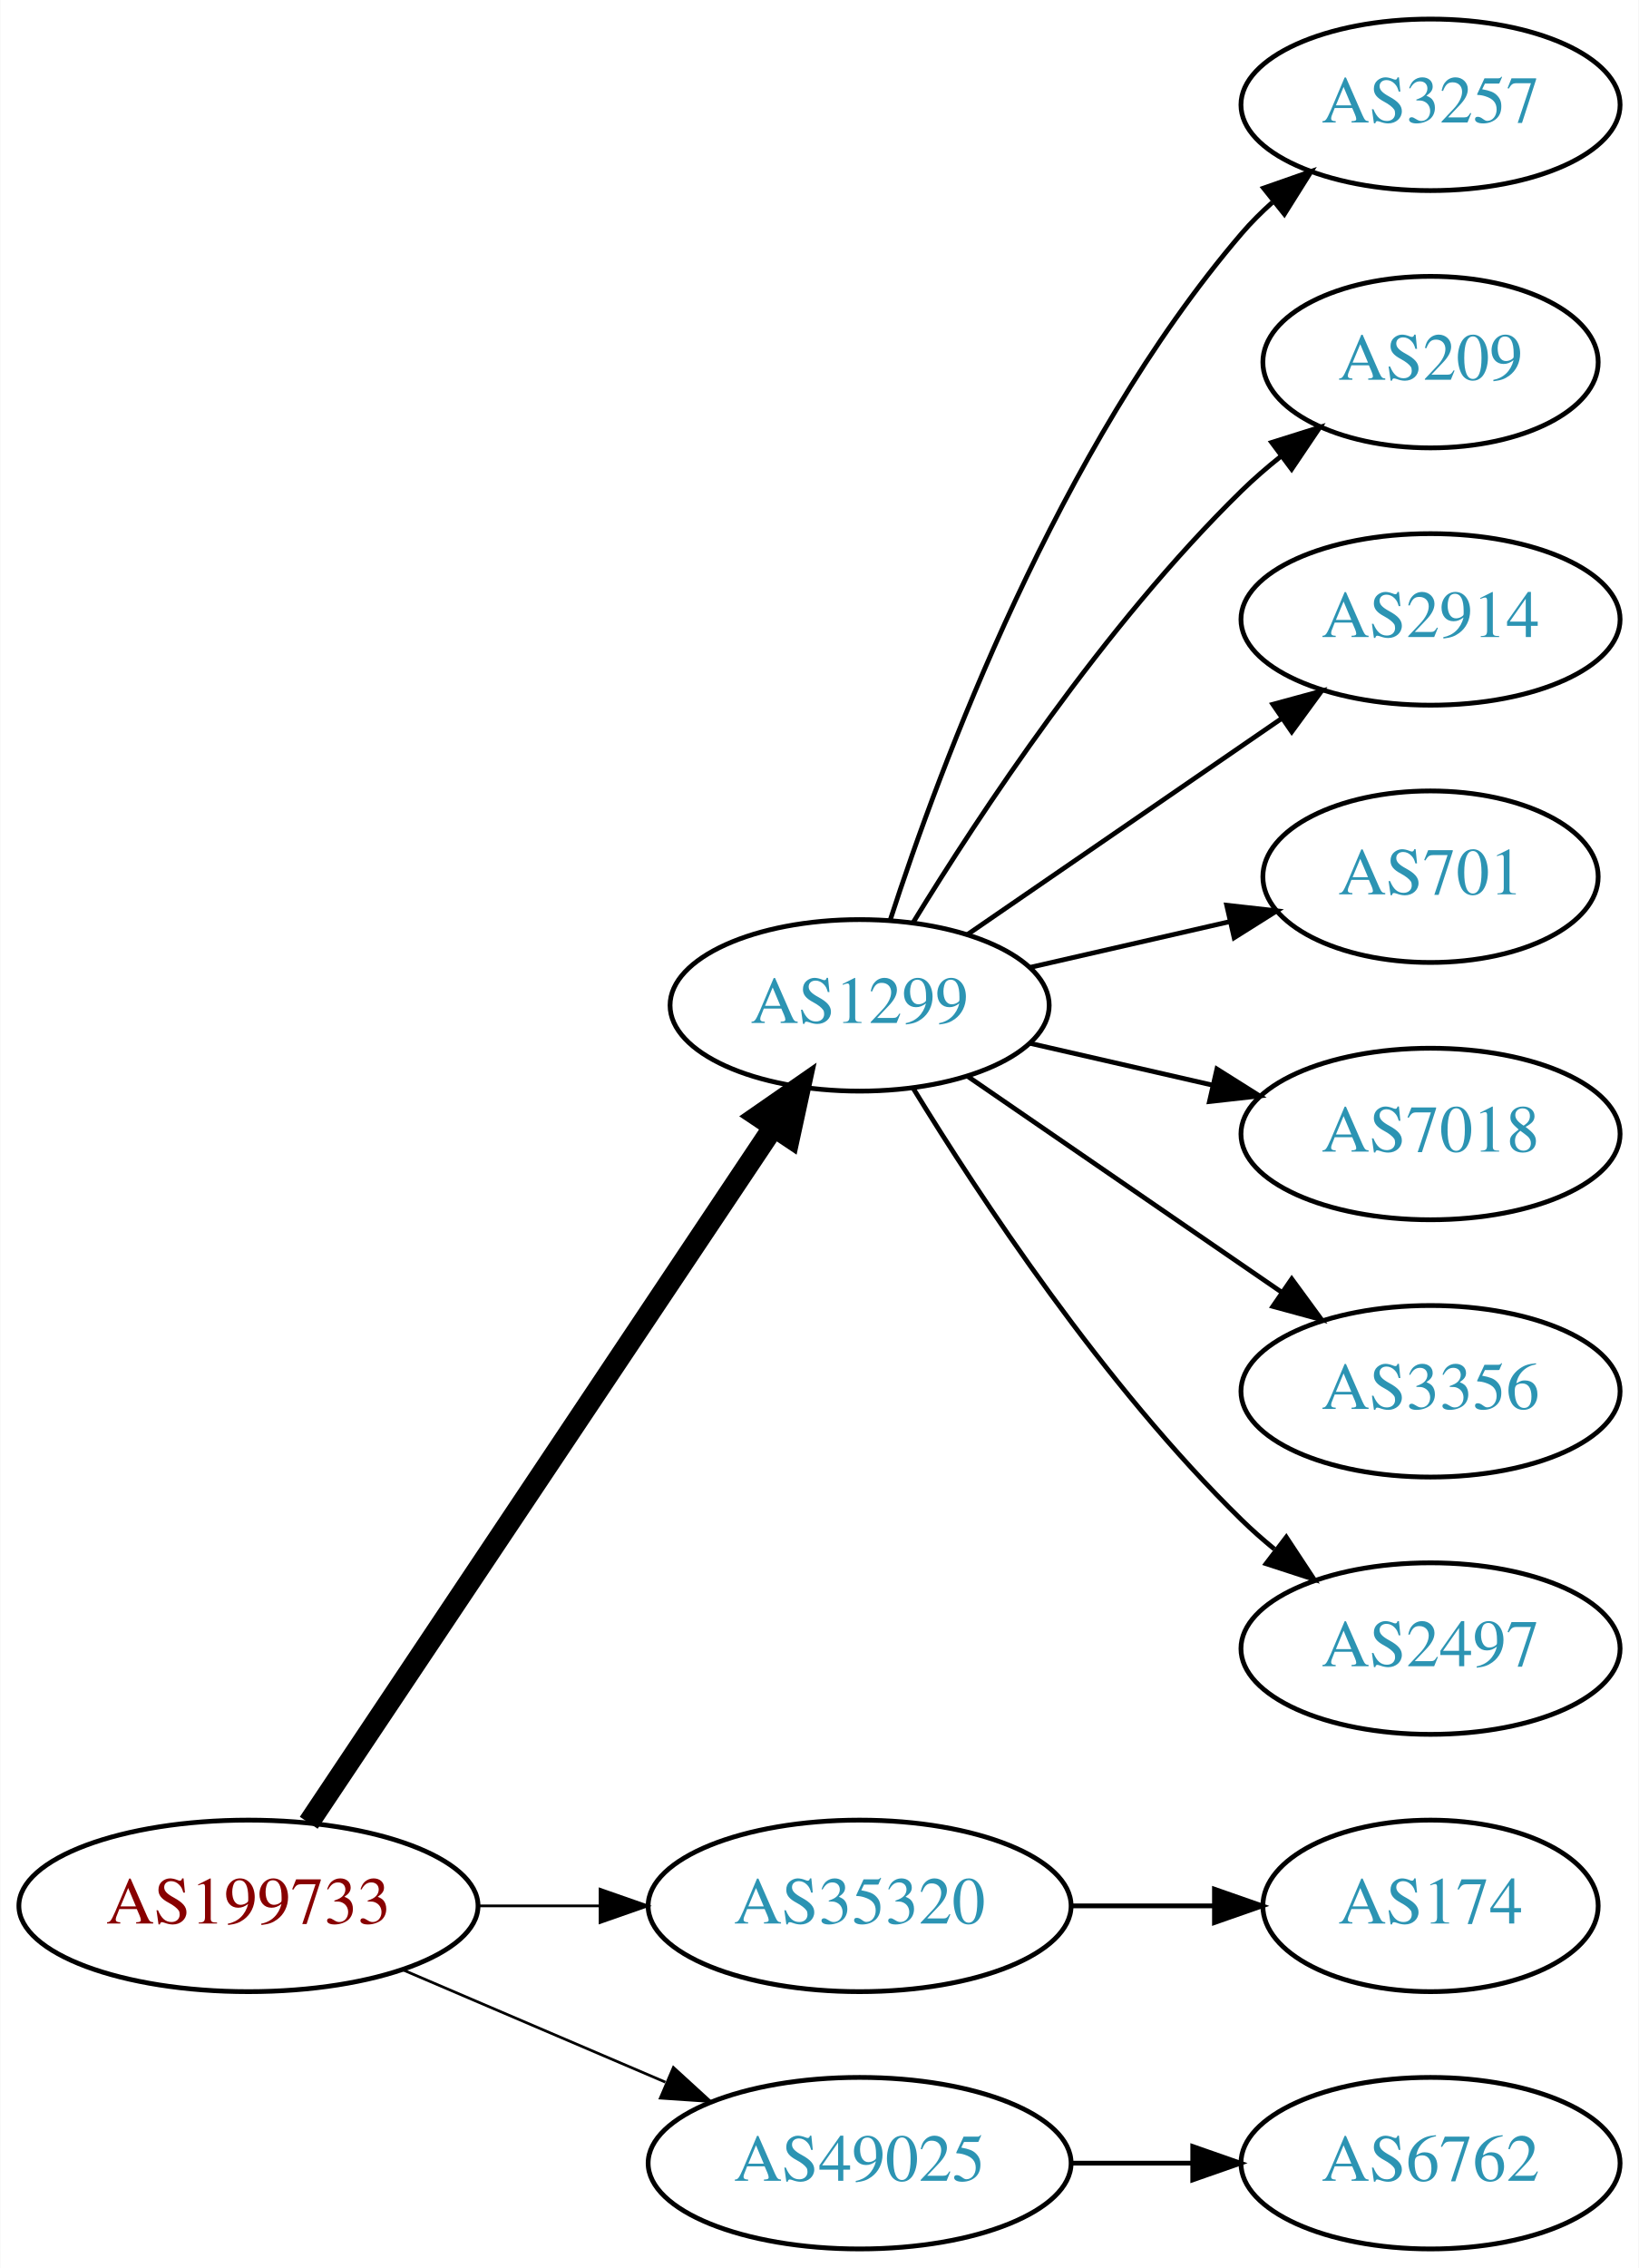
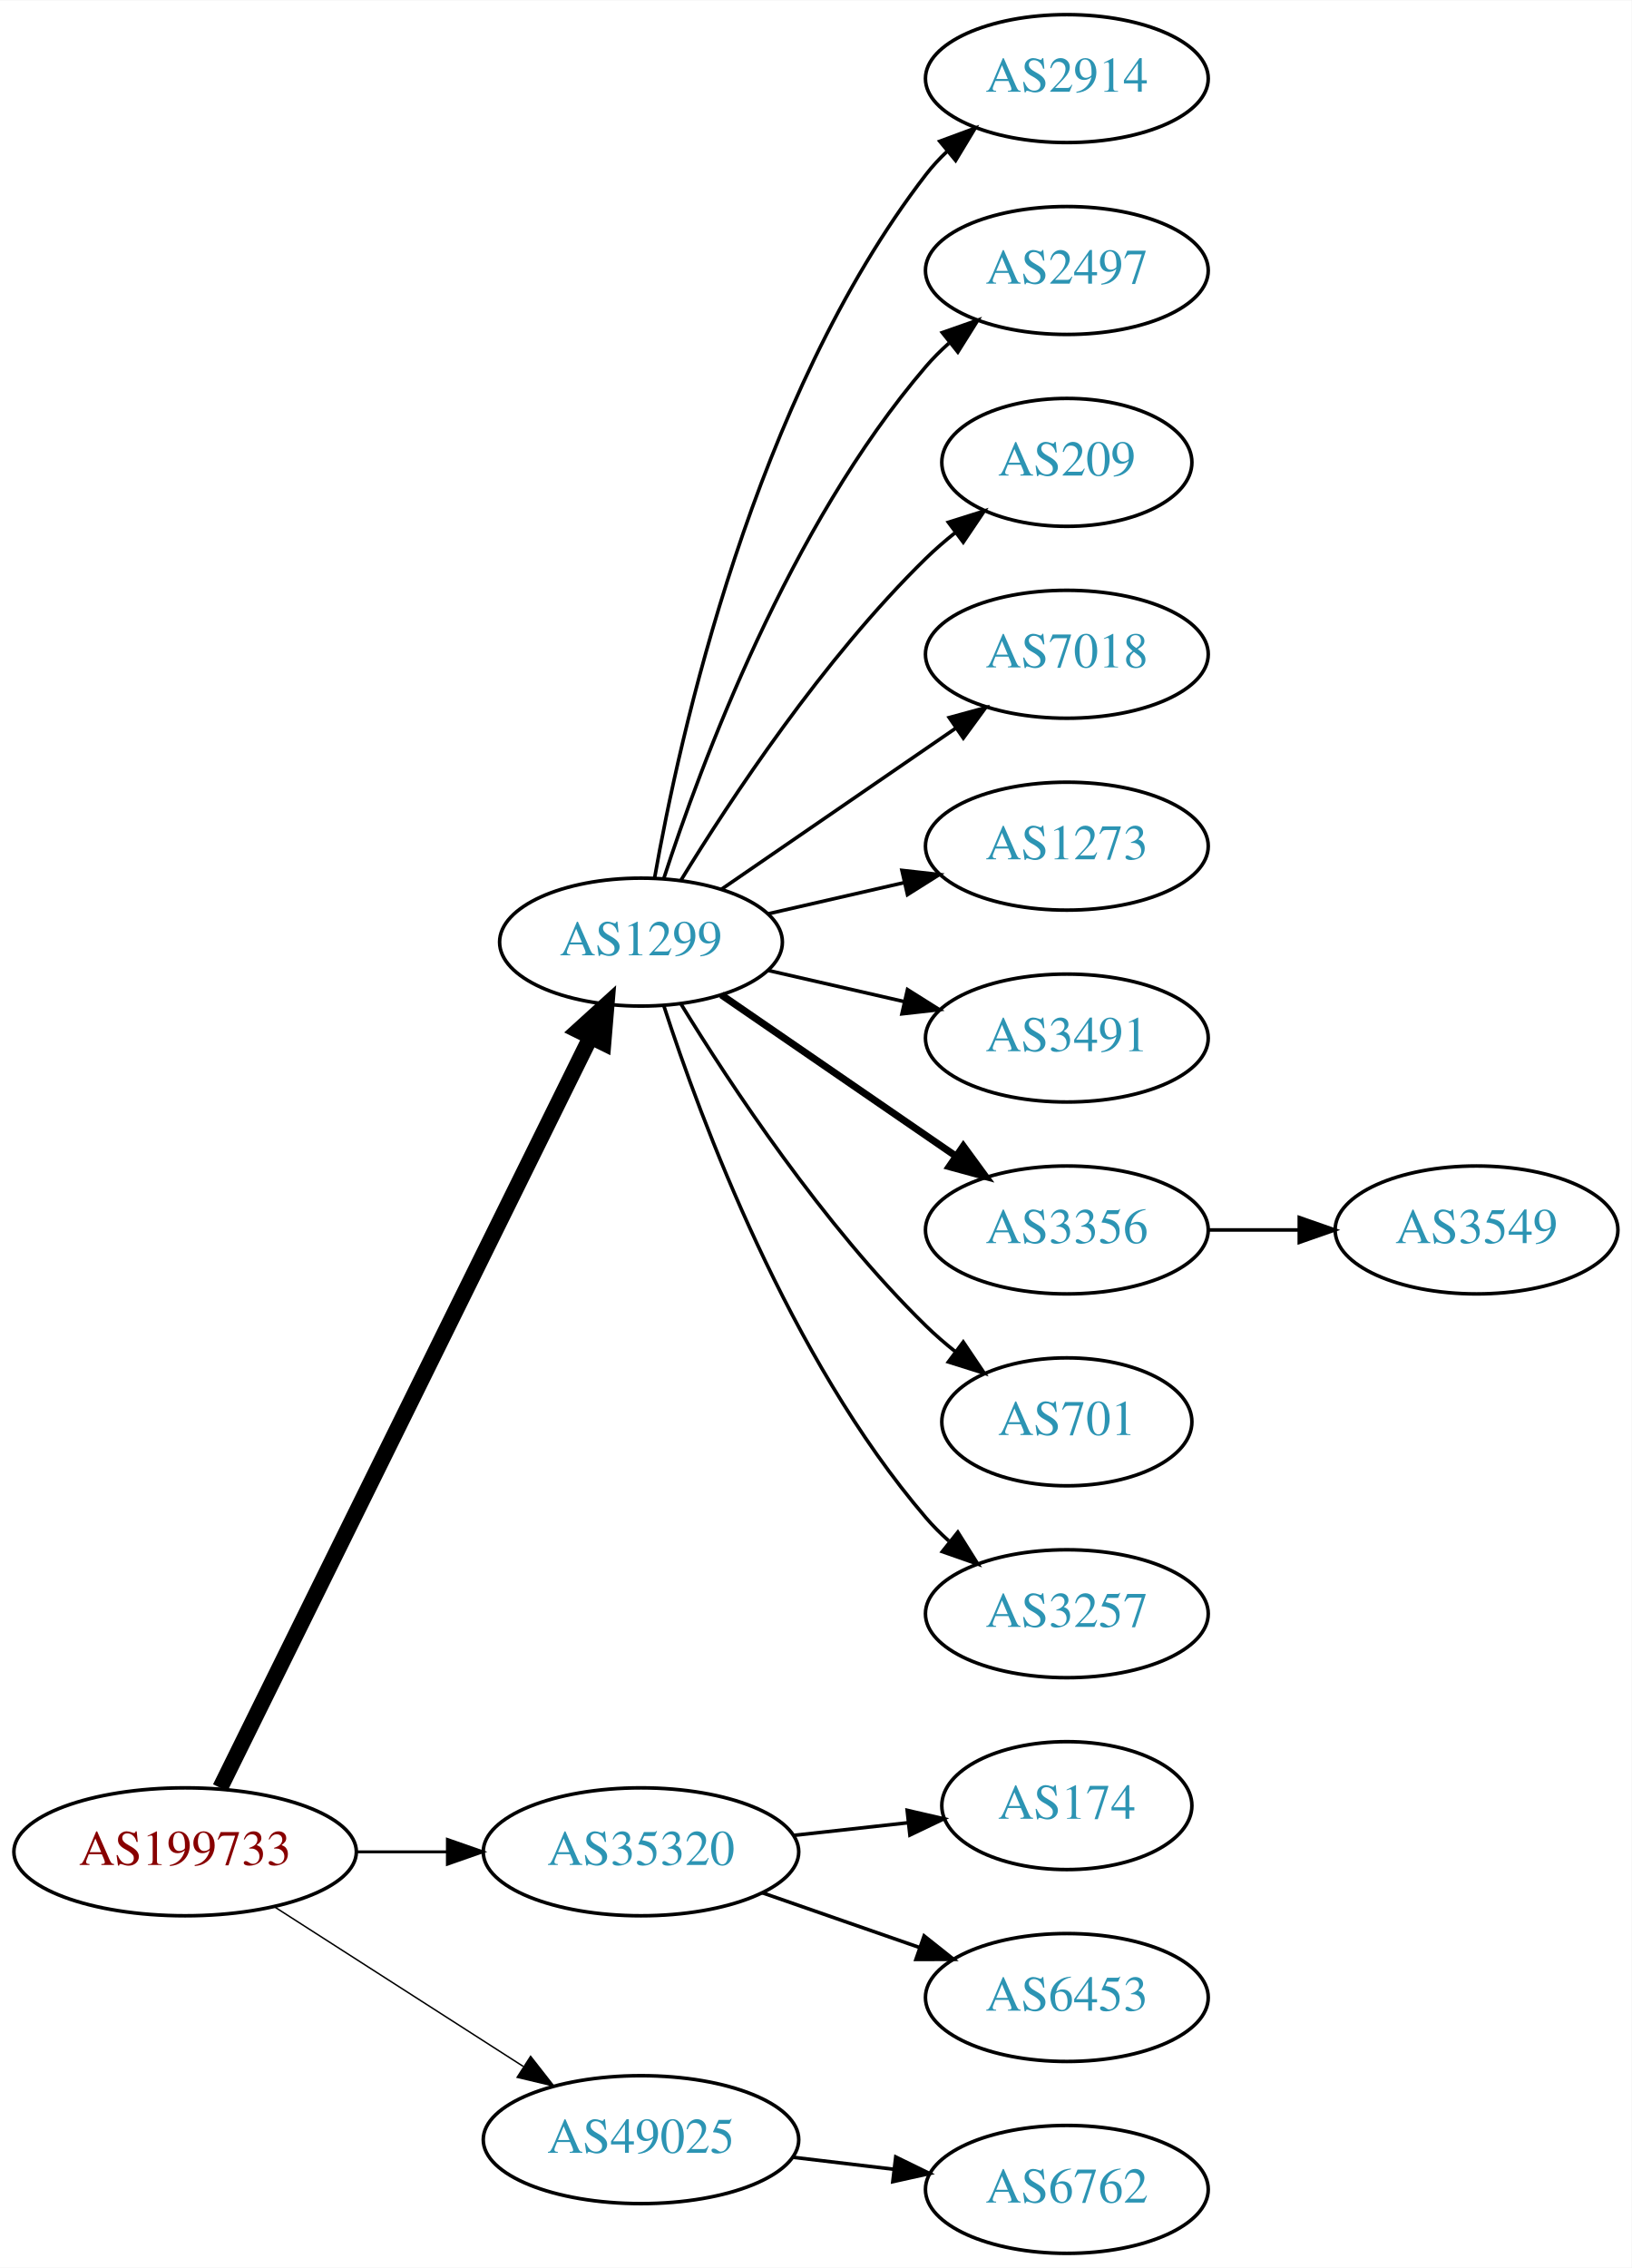
- <svg xmlns="http://www.w3.org/2000/svg" xmlns:xlink="http://www.w3.org/1999/xlink" width="344pt" height="476pt" viewBox="0.00 0.00 343.88 476.00">
-   <g id="graph0" class="graph" transform="scale(1 1) rotate(0) translate(4 472)">
-     <polygon fill="white" stroke="none" points="-4,4 -4,-472 339.877,-472 339.877,4 -4,4" />
+ <svg xmlns="http://www.w3.org/2000/svg" xmlns:xlink="http://www.w3.org/1999/xlink" width="459pt" height="638pt" viewBox="0.00 0.00 459.17 638.00">
+   <g id="graph0" class="graph" transform="scale(1 1) rotate(0) translate(4 634)">
+     <polygon fill="white" stroke="none" points="-4,4 -4,-634 455.17,-634 455.17,4 -4,4" />
    <g id="node1" class="node">
      <g id="a_node1">
        <a xlink:href="/asn/199733" xlink:title="AS199733 ~ Extrahost GmbH [AT]">
-           <ellipse fill="#ffffff" stroke="black" cx="48.096" cy="-72" rx="48.192" ry="18" />
-           <text text-anchor="middle" x="48.096" y="-68.3" font-family="Times,serif" font-size="14.00" fill="#880000">AS199733</text>
+           <ellipse fill="#ffffff" stroke="black" cx="48.096" cy="-113" rx="48.192" ry="18" />
+           <text text-anchor="middle" x="48.096" y="-109.3" font-family="Times,serif" font-size="14.00" fill="#880000">AS199733</text>
        </a>
      </g>
    </g>
    <g id="node2" class="node">
      <g id="a_node2">
        <a xlink:href="/asn/1299" xlink:title="AS1299 ~ Telia Carrier [EU]">
-           <ellipse fill="#ffffff" stroke="black" cx="176.388" cy="-261" rx="39.794" ry="18" />
-           <text text-anchor="middle" x="176.388" y="-257.3" font-family="Times,serif" font-size="14.00" fill="#2c94b3">AS1299</text>
+           <ellipse fill="#ffffff" stroke="black" cx="176.388" cy="-369" rx="39.794" ry="18" />
+           <text text-anchor="middle" x="176.388" y="-365.3" font-family="Times,serif" font-size="14.00" fill="#2c94b3">AS1299</text>
        </a>
      </g>
    </g>
    <g id="edge1" class="edge">
-       <path fill="none" stroke="black" stroke-width="4.5" d="M60.751,-89.442C83.081,-122.859 131.992,-196.057 158.123,-235.163" />
-       <polygon fill="black" stroke="black" stroke-width="4.5" points="155.113,-237.746 163.943,-243.873 161.661,-233.371 155.113,-237.746" />
+       <path fill="none" stroke="black" stroke-width="4.5" d="M57.976,-131.001C79.859,-175.358 136.46,-290.093 162.244,-342.357" />
+       <polygon fill="black" stroke="black" stroke-width="4.5" points="158.729,-344.132 166.684,-351.358 165.791,-340.648 158.729,-344.132" />
    </g>
    <g id="node3" class="node">
      <g id="a_node3">
        <a xlink:href="/asn/35320" xlink:title="AS35320 ~ Eurotranstelecom Ltd [UA]">
-           <ellipse fill="#ffffff" stroke="black" cx="176.388" cy="-72" rx="44.393" ry="18" />
-           <text text-anchor="middle" x="176.388" y="-68.3" font-family="Times,serif" font-size="14.00" fill="#2c94b3">AS35320</text>
+           <ellipse fill="#ffffff" stroke="black" cx="176.388" cy="-113" rx="44.393" ry="18" />
+           <text text-anchor="middle" x="176.388" y="-109.3" font-family="Times,serif" font-size="14.00" fill="#2c94b3">AS35320</text>
        </a>
      </g>
    </g>
    <g id="edge2" class="edge">
-       <path fill="none" stroke="black" stroke-width="0.562" d="M96.481,-72C104.742,-72 113.386,-72 121.799,-72" />
-       <polygon fill="black" stroke="black" stroke-width="0.562" points="121.904,-75.5 131.904,-72 121.904,-68.5 121.904,-75.5" />
+       <path fill="none" stroke="black" stroke-width="0.818" d="M96.481,-113C104.742,-113 113.386,-113 121.799,-113" />
+       <polygon fill="black" stroke="black" stroke-width="0.818" points="121.904,-116.5 131.904,-113 121.904,-109.5 121.904,-116.5" />
    </g>
    <g id="node4" class="node">
      <g id="a_node4">
        <a xlink:href="/asn/49025" xlink:title="AS49025 ~ PRO-ZETA a.s. [CZ]">
-           <ellipse fill="#ffffff" stroke="black" cx="176.388" cy="-18" rx="44.393" ry="18" />
-           <text text-anchor="middle" x="176.388" y="-14.3" font-family="Times,serif" font-size="14.00" fill="#2c94b3">AS49025</text>
+           <ellipse fill="#ffffff" stroke="black" cx="176.388" cy="-32" rx="44.393" ry="18" />
+           <text text-anchor="middle" x="176.388" y="-28.3" font-family="Times,serif" font-size="14.00" fill="#2c94b3">AS49025</text>
        </a>
      </g>
    </g>
    <g id="edge3" class="edge">
-       <path fill="none" stroke="black" stroke-width="0.562" d="M80.639,-58.513C97.283,-51.396 117.873,-42.592 135.604,-35.011" />
-       <polygon fill="black" stroke="black" stroke-width="0.562" points="137.297,-38.093 145.116,-30.944 134.545,-31.657 137.297,-38.093" />
+       <path fill="none" stroke="black" stroke-width="0.409" d="M73.147,-97.574C93.024,-84.826 121.421,-66.613 143.246,-52.615" />
+       <polygon fill="black" stroke="black" stroke-width="0.409" points="145.325,-55.439 151.853,-47.094 141.546,-49.547 145.325,-55.439" />
    </g>
    <g id="node5" class="node">
      <g id="a_node5">
-         <a xlink:href="/asn/3257" xlink:title="AS3257 ~ GTT [DE]">
-           <ellipse fill="#ffffff" stroke="black" cx="296.23" cy="-450" rx="39.794" ry="18" />
-           <text text-anchor="middle" x="296.23" y="-446.3" font-family="Times,serif" font-size="14.00" fill="#2c94b3">AS3257</text>
+         <a xlink:href="/asn/2914" xlink:title="AS2914 ~ NTT America, Inc. [US]">
+           <ellipse fill="#ffffff" stroke="black" cx="296.23" cy="-612" rx="39.794" ry="18" />
+           <text text-anchor="middle" x="296.23" y="-608.3" font-family="Times,serif" font-size="14.00" fill="#2c94b3">AS2914</text>
        </a>
      </g>
    </g>
    <g id="edge4" class="edge">
-       <path fill="none" stroke="black" d="M182.835,-278.991C193.149,-310.816 218.011,-377.927 256.584,-423 258.529,-425.274 260.708,-427.449 263.012,-429.507" />
-       <polygon fill="black" stroke="black" points="261.182,-432.524 271.181,-436.027 265.549,-427.053 261.182,-432.524" />
+       <path fill="none" stroke="black" d="M180.205,-386.99C187.133,-426.435 208.09,-522.025 256.584,-585 258.363,-587.31 260.395,-589.5 262.575,-591.559" />
+       <polygon fill="black" stroke="black" points="260.471,-594.361 270.408,-598.036 264.932,-588.966 260.471,-594.361" />
    </g>
    <g id="node6" class="node">
      <g id="a_node6">
-         <a xlink:href="/asn/209" xlink:title="AS209 ~ CenturyLink Communications, LLC [US]">
-           <ellipse fill="#ffffff" stroke="black" cx="296.23" cy="-396" rx="35.194" ry="18" />
-           <text text-anchor="middle" x="296.23" y="-392.3" font-family="Times,serif" font-size="14.00" fill="#2c94b3">AS209</text>
+         <a xlink:href="/asn/2497" xlink:title="AS2497 ~ Internet Initiative Japan Inc. [JP]">
+           <ellipse fill="#ffffff" stroke="black" cx="296.23" cy="-558" rx="39.794" ry="18" />
+           <text text-anchor="middle" x="296.23" y="-554.3" font-family="Times,serif" font-size="14.00" fill="#2c94b3">AS2497</text>
        </a>
      </g>
    </g>
    <g id="edge5" class="edge">
-       <path fill="none" stroke="black" d="M187.653,-278.44C201.462,-300.991 227.651,-340.722 256.584,-369 259.119,-371.478 261.903,-373.89 264.778,-376.188" />
-       <polygon fill="black" stroke="black" points="262.887,-379.144 272.994,-382.321 267.074,-373.535 262.887,-379.144" />
+       <path fill="none" stroke="black" d="M182.835,-386.991C193.149,-418.816 218.011,-485.927 256.584,-531 258.529,-533.274 260.708,-535.449 263.012,-537.507" />
+       <polygon fill="black" stroke="black" points="261.182,-540.524 271.181,-544.027 265.549,-535.053 261.182,-540.524" />
    </g>
    <g id="node7" class="node">
      <g id="a_node7">
-         <a xlink:href="/asn/2914" xlink:title="AS2914 ~ NTT America, Inc. [US]">
-           <ellipse fill="#ffffff" stroke="black" cx="296.23" cy="-342" rx="39.794" ry="18" />
-           <text text-anchor="middle" x="296.23" y="-338.3" font-family="Times,serif" font-size="14.00" fill="#2c94b3">AS2914</text>
+         <a xlink:href="/asn/209" xlink:title="AS209 ~ CenturyLink Communications, LLC [US]">
+           <ellipse fill="#ffffff" stroke="black" cx="296.23" cy="-504" rx="35.194" ry="18" />
+           <text text-anchor="middle" x="296.23" y="-500.3" font-family="Times,serif" font-size="14.00" fill="#2c94b3">AS209</text>
        </a>
      </g>
    </g>
    <g id="edge6" class="edge">
-       <path fill="none" stroke="black" d="M199.002,-275.857C217.49,-288.565 244.304,-306.995 264.934,-321.175" />
-       <polygon fill="black" stroke="black" points="263.13,-324.183 273.354,-326.963 267.096,-318.414 263.13,-324.183" />
+       <path fill="none" stroke="black" d="M187.653,-386.44C201.462,-408.991 227.651,-448.722 256.584,-477 259.119,-479.478 261.903,-481.89 264.778,-484.188" />
+       <polygon fill="black" stroke="black" points="262.887,-487.144 272.994,-490.321 267.074,-481.535 262.887,-487.144" />
    </g>
    <g id="node8" class="node">
      <g id="a_node8">
-         <a xlink:href="/asn/701" xlink:title="AS701 ~ UUNET [US]">
-           <ellipse fill="#ffffff" stroke="black" cx="296.23" cy="-288" rx="35.194" ry="18" />
-           <text text-anchor="middle" x="296.23" y="-284.3" font-family="Times,serif" font-size="14.00" fill="#2c94b3">AS701</text>
+         <a xlink:href="/asn/7018" xlink:title="AS7018 ~ AT&amp;T Services, Inc. [US]">
+           <ellipse fill="#ffffff" stroke="black" cx="296.23" cy="-450" rx="39.794" ry="18" />
+           <text text-anchor="middle" x="296.23" y="-446.3" font-family="Times,serif" font-size="14.00" fill="#2c94b3">AS7018</text>
        </a>
      </g>
    </g>
    <g id="edge7" class="edge">
-       <path fill="none" stroke="black" d="M212.107,-268.955C225.199,-271.955 240.222,-275.396 253.862,-278.522" />
-       <polygon fill="black" stroke="black" points="253.44,-282.016 263.97,-280.838 255.004,-275.193 253.44,-282.016" />
+       <path fill="none" stroke="black" d="M199.002,-383.857C217.49,-396.565 244.304,-414.995 264.934,-429.175" />
+       <polygon fill="black" stroke="black" points="263.13,-432.183 273.354,-434.963 267.096,-426.414 263.13,-432.183" />
    </g>
    <g id="node9" class="node">
      <g id="a_node9">
-         <a xlink:href="/asn/7018" xlink:title="AS7018 ~ AT&amp;T Services, Inc. [US]">
-           <ellipse fill="#ffffff" stroke="black" cx="296.23" cy="-234" rx="39.794" ry="18" />
-           <text text-anchor="middle" x="296.23" y="-230.3" font-family="Times,serif" font-size="14.00" fill="#2c94b3">AS7018</text>
+         <a xlink:href="/asn/1273" xlink:title="AS1273 ~ Vodafone Group PLC [EU]">
+           <ellipse fill="#ffffff" stroke="black" cx="296.23" cy="-396" rx="39.794" ry="18" />
+           <text text-anchor="middle" x="296.23" y="-392.3" font-family="Times,serif" font-size="14.00" fill="#2c94b3">AS1273</text>
        </a>
      </g>
    </g>
    <g id="edge8" class="edge">
-       <path fill="none" stroke="black" d="M212.107,-253.045C224.107,-250.296 237.728,-247.175 250.42,-244.267" />
-       <polygon fill="black" stroke="black" points="251.386,-247.636 260.352,-241.991 249.823,-240.813 251.386,-247.636" />
+       <path fill="none" stroke="black" d="M212.107,-376.955C224.107,-379.704 237.728,-382.825 250.42,-385.733" />
+       <polygon fill="black" stroke="black" points="249.823,-389.187 260.352,-388.009 251.386,-382.364 249.823,-389.187" />
    </g>
    <g id="node10" class="node">
      <g id="a_node10">
-         <a xlink:href="/asn/3356" xlink:title="AS3356 ~ Level 3 Parent, LLC [US]">
-           <ellipse fill="#ffffff" stroke="black" cx="296.23" cy="-180" rx="39.794" ry="18" />
-           <text text-anchor="middle" x="296.23" y="-176.3" font-family="Times,serif" font-size="14.00" fill="#2c94b3">AS3356</text>
+         <a xlink:href="/asn/3491" xlink:title="AS3491 ~ PCCW Global, Inc. [US]">
+           <ellipse fill="#ffffff" stroke="black" cx="296.23" cy="-342" rx="39.794" ry="18" />
+           <text text-anchor="middle" x="296.23" y="-338.3" font-family="Times,serif" font-size="14.00" fill="#2c94b3">AS3491</text>
        </a>
      </g>
    </g>
    <g id="edge9" class="edge">
-       <path fill="none" stroke="black" d="M199.002,-246.143C217.49,-233.435 244.304,-215.005 264.934,-200.825" />
-       <polygon fill="black" stroke="black" points="267.096,-203.586 273.354,-195.037 263.13,-197.817 267.096,-203.586" />
+       <path fill="none" stroke="black" d="M212.107,-361.045C224.107,-358.296 237.728,-355.175 250.42,-352.267" />
+       <polygon fill="black" stroke="black" points="251.386,-355.636 260.352,-349.991 249.823,-348.813 251.386,-355.636" />
    </g>
    <g id="node11" class="node">
      <g id="a_node11">
-         <a xlink:href="/asn/2497" xlink:title="AS2497 ~ Internet Initiative Japan Inc. [JP]">
-           <ellipse fill="#ffffff" stroke="black" cx="296.23" cy="-126" rx="39.794" ry="18" />
-           <text text-anchor="middle" x="296.23" y="-122.3" font-family="Times,serif" font-size="14.00" fill="#2c94b3">AS2497</text>
+         <a xlink:href="/asn/3356" xlink:title="AS3356 ~ Level 3 Parent, LLC [US]">
+           <ellipse fill="#ffffff" stroke="black" cx="296.23" cy="-288" rx="39.794" ry="18" />
+           <text text-anchor="middle" x="296.23" y="-284.3" font-family="Times,serif" font-size="14.00" fill="#2c94b3">AS3356</text>
        </a>
      </g>
    </g>
    <g id="edge10" class="edge">
-       <path fill="none" stroke="black" d="M187.653,-243.56C201.462,-221.009 227.651,-181.278 256.584,-153 258.724,-150.908 261.041,-148.863 263.441,-146.894" />
-       <polygon fill="black" stroke="black" points="265.951,-149.382 271.782,-140.536 261.708,-143.815 265.951,-149.382" />
+       <path fill="none" stroke="black" stroke-width="2" d="M199.002,-354.143C217.49,-341.435 244.304,-323.005 264.934,-308.825" />
+       <polygon fill="black" stroke="black" stroke-width="2" points="267.096,-311.586 273.354,-303.037 263.13,-305.817 267.096,-311.586" />
    </g>
    <g id="node12" class="node">
      <g id="a_node12">
-         <a xlink:href="/asn/174" xlink:title="AS174 ~ Cogent Communications [US]">
-           <ellipse fill="#ffffff" stroke="black" cx="296.23" cy="-72" rx="35.194" ry="18" />
-           <text text-anchor="middle" x="296.23" y="-68.3" font-family="Times,serif" font-size="14.00" fill="#2c94b3">AS174</text>
+         <a xlink:href="/asn/701" xlink:title="AS701 ~ UUNET [US]">
+           <ellipse fill="#ffffff" stroke="black" cx="296.23" cy="-234" rx="35.194" ry="18" />
+           <text text-anchor="middle" x="296.23" y="-230.3" font-family="Times,serif" font-size="14.00" fill="#2c94b3">AS701</text>
        </a>
      </g>
    </g>
    <g id="edge11" class="edge">
-       <path fill="none" stroke="black" d="M220.599,-72C230.447,-72 240.926,-72 250.823,-72" />
-       <polygon fill="black" stroke="black" points="250.875,-75.5 260.875,-72 250.875,-68.5 250.875,-75.5" />
+       <path fill="none" stroke="black" d="M187.653,-351.56C201.462,-329.009 227.651,-289.278 256.584,-261 259.119,-258.522 261.903,-256.11 264.778,-253.812" />
+       <polygon fill="black" stroke="black" points="267.074,-256.465 272.994,-247.679 262.887,-250.856 267.074,-256.465" />
    </g>
    <g id="node13" class="node">
      <g id="a_node13">
+         <a xlink:href="/asn/3257" xlink:title="AS3257 ~ GTT [DE]">
+           <ellipse fill="#ffffff" stroke="black" cx="296.23" cy="-180" rx="39.794" ry="18" />
+           <text text-anchor="middle" x="296.23" y="-176.3" font-family="Times,serif" font-size="14.00" fill="#2c94b3">AS3257</text>
+         </a>
+       </g>
+     </g>
+     <g id="edge12" class="edge">
+       <path fill="none" stroke="black" d="M182.835,-351.009C193.149,-319.184 218.011,-252.073 256.584,-207 258.529,-204.726 260.708,-202.551 263.012,-200.493" />
+       <polygon fill="black" stroke="black" points="265.549,-202.947 271.181,-193.973 261.182,-197.476 265.549,-202.947" />
+     </g>
+     <g id="node15" class="node">
+       <g id="a_node15">
+         <a xlink:href="/asn/174" xlink:title="AS174 ~ Cogent Communications [US]">
+           <ellipse fill="#ffffff" stroke="black" cx="296.23" cy="-126" rx="35.194" ry="18" />
+           <text text-anchor="middle" x="296.23" y="-122.3" font-family="Times,serif" font-size="14.00" fill="#2c94b3">AS174</text>
+         </a>
+       </g>
+     </g>
+     <g id="edge14" class="edge">
+       <path fill="none" stroke="black" d="M219.266,-117.62C229.686,-118.769 240.883,-120.005 251.394,-121.164" />
+       <polygon fill="black" stroke="black" points="251.298,-124.675 261.621,-122.292 252.065,-117.717 251.298,-124.675" />
+     </g>
+     <g id="node16" class="node">
+       <g id="a_node16">
+         <a xlink:href="/asn/6453" xlink:title="AS6453 ~ TATA COMMUNICATIONS (AMERICA) INC [US]">
+           <ellipse fill="#ffffff" stroke="black" cx="296.23" cy="-72" rx="39.794" ry="18" />
+           <text text-anchor="middle" x="296.23" y="-68.3" font-family="Times,serif" font-size="14.00" fill="#2c94b3">AS6453</text>
+         </a>
+       </g>
+     </g>
+     <g id="edge15" class="edge">
+       <path fill="none" stroke="black" d="M210.527,-101.47C224.244,-96.698 240.284,-91.117 254.693,-86.104" />
+       <polygon fill="black" stroke="black" points="256.065,-89.332 264.36,-82.74 253.765,-82.721 256.065,-89.332" />
+     </g>
+     <g id="node17" class="node">
+       <g id="a_node17">
        <a xlink:href="/asn/6762" xlink:title="AS6762 ~ TELECOM ITALIA SPARKLE S.p.A. [IT]">
          <ellipse fill="#ffffff" stroke="black" cx="296.23" cy="-18" rx="39.794" ry="18" />
          <text text-anchor="middle" x="296.23" y="-14.3" font-family="Times,serif" font-size="14.00" fill="#2c94b3">AS6762</text>
        </a>
      </g>
    </g>
-     <g id="edge12" class="edge">
-       <path fill="none" stroke="black" d="M220.599,-18C228.911,-18 237.674,-18 246.156,-18" />
-       <polygon fill="black" stroke="black" points="246.315,-21.5 256.315,-18 246.315,-14.5 246.315,-21.5" />
+     <g id="edge16" class="edge">
+       <path fill="none" stroke="black" d="M218.934,-27.064C228.18,-25.966 238.053,-24.793 247.525,-23.668" />
+       <polygon fill="black" stroke="black" points="248.079,-27.126 257.596,-22.471 247.253,-20.175 248.079,-27.126" />
+     </g>
+     <g id="node14" class="node">
+       <g id="a_node14">
+         <a xlink:href="/asn/3549" xlink:title="AS3549 ~ Level 3 Parent, LLC [US]">
+           <ellipse fill="#ffffff" stroke="black" cx="411.523" cy="-288" rx="39.794" ry="18" />
+           <text text-anchor="middle" x="411.523" y="-284.3" font-family="Times,serif" font-size="14.00" fill="#2c94b3">AS3549</text>
+         </a>
+       </g>
+     </g>
+     <g id="edge13" class="edge">
+       <path fill="none" stroke="black" d="M335.902,-288C344.105,-288 352.869,-288 361.401,-288" />
+       <polygon fill="black" stroke="black" points="361.641,-291.5 371.641,-288 361.641,-284.5 361.641,-291.5" />
    </g>
  </g>
</svg>
